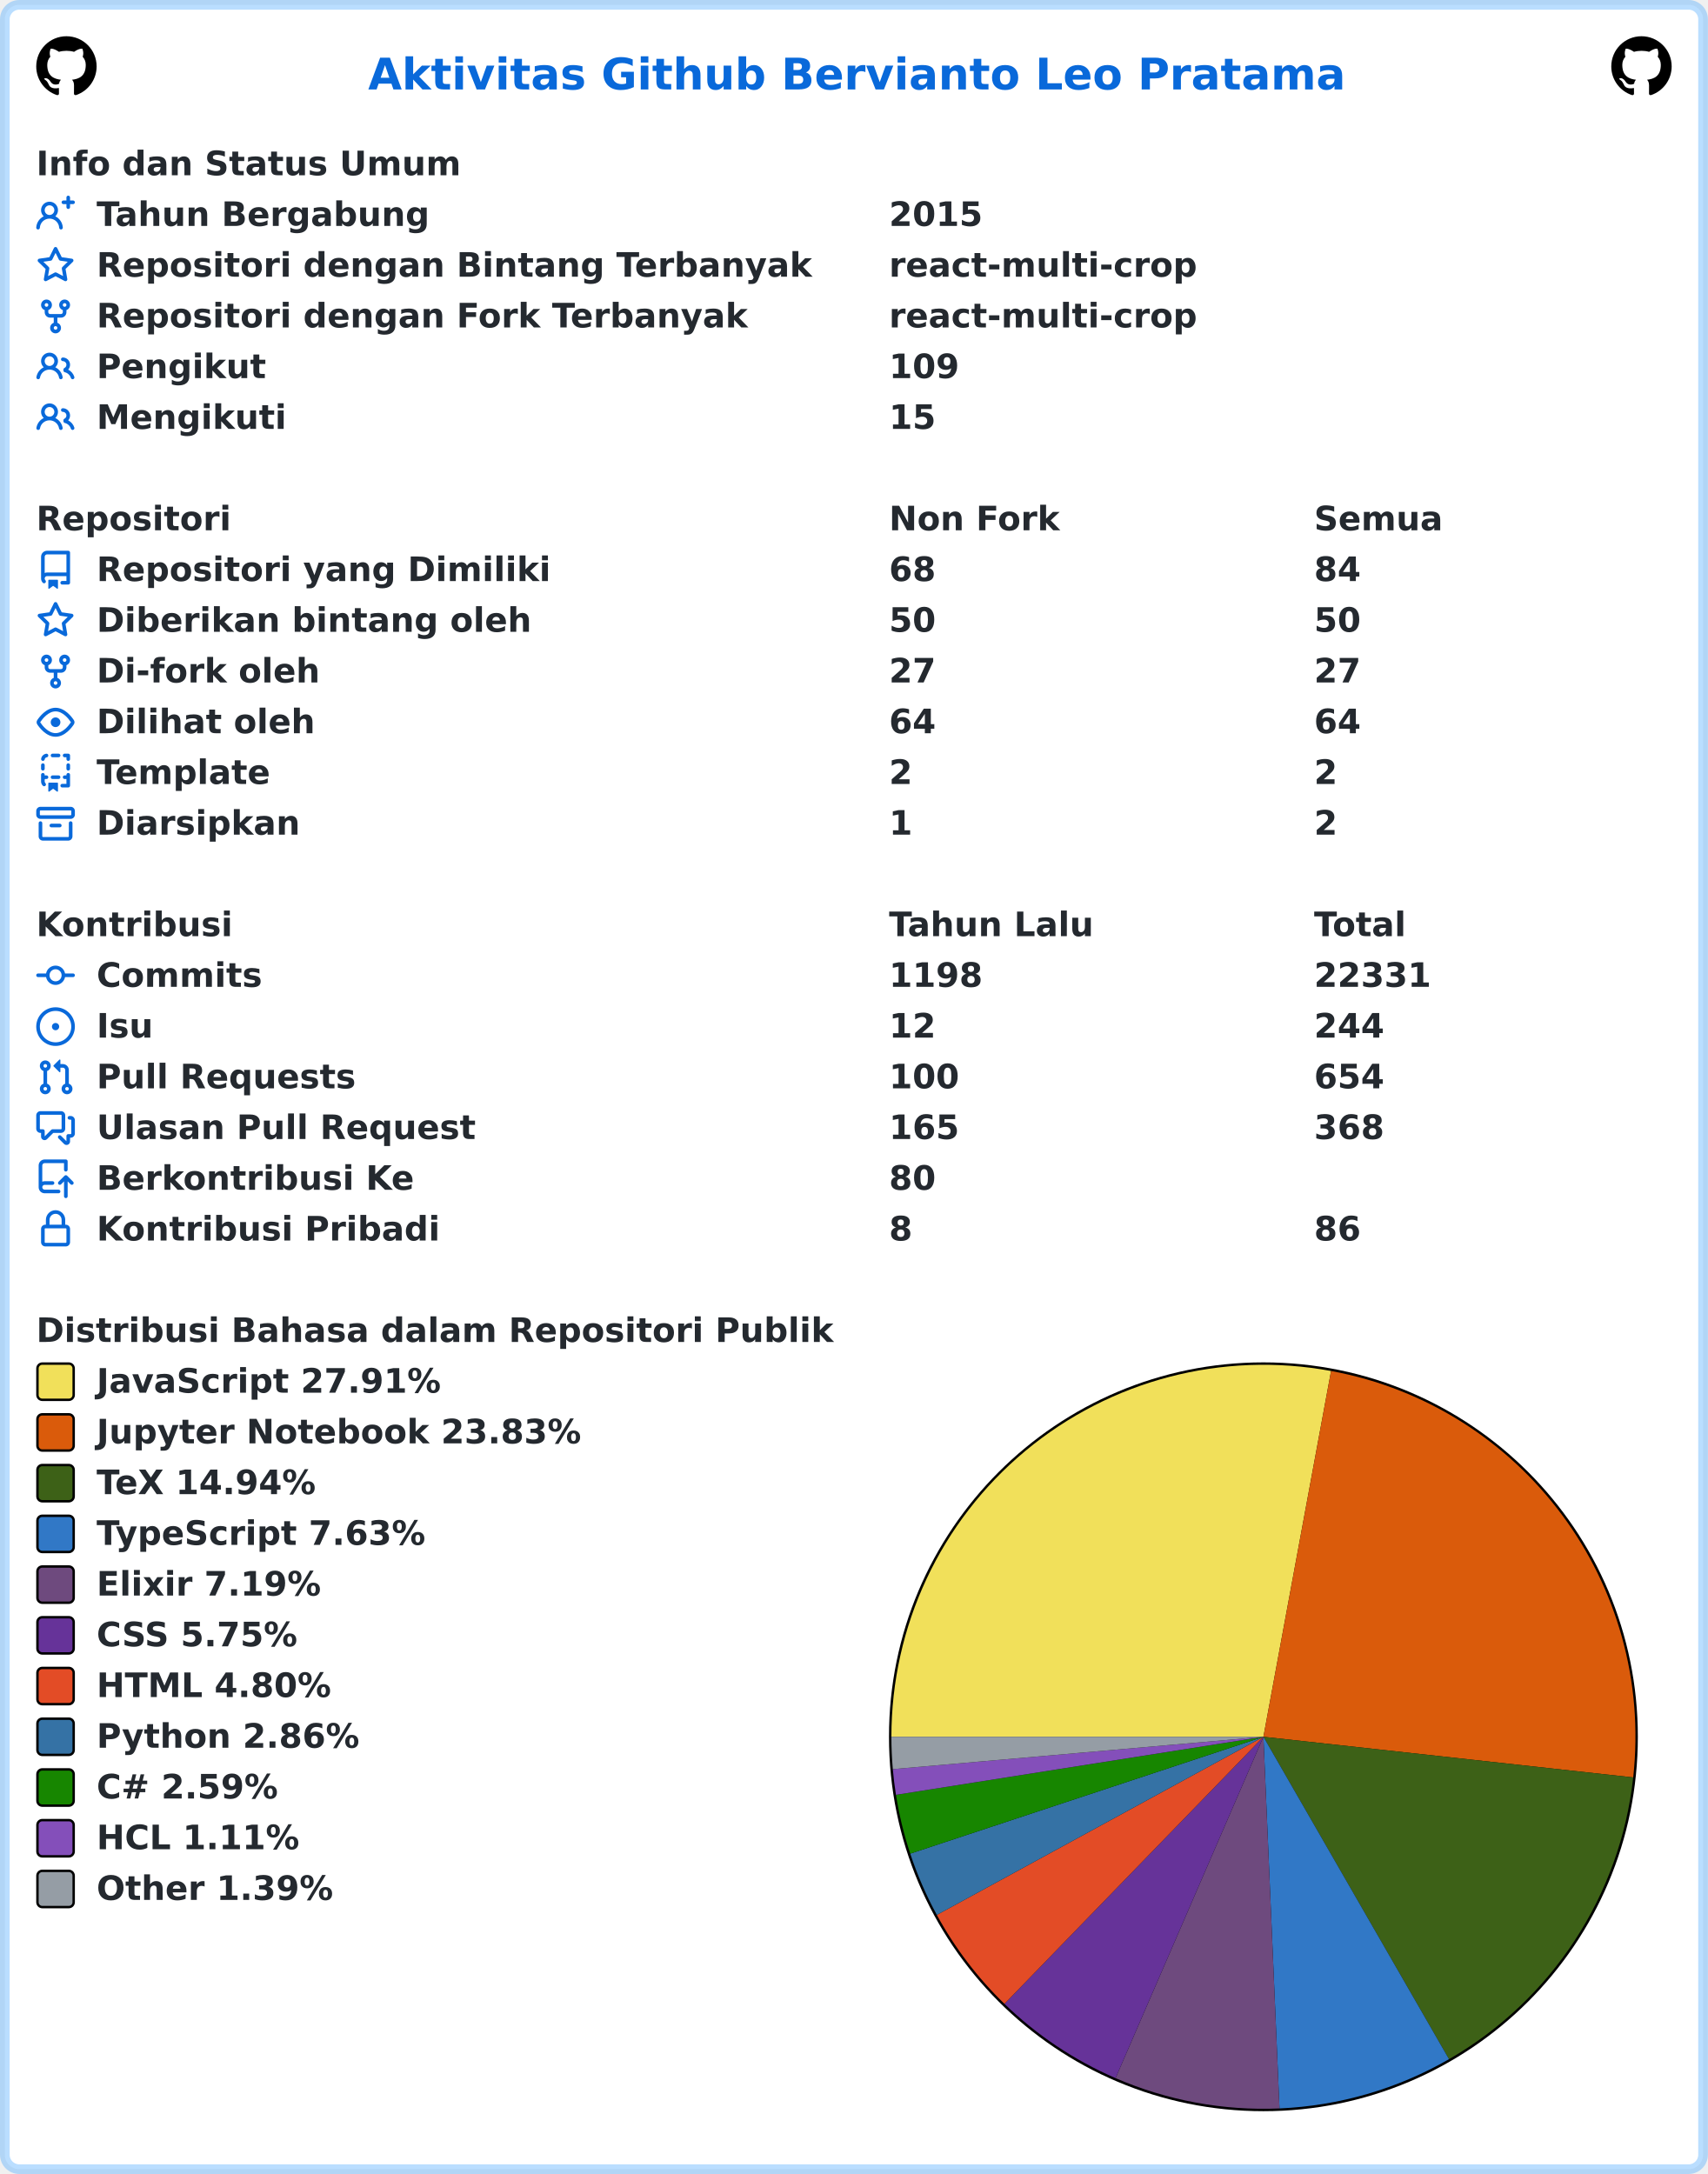
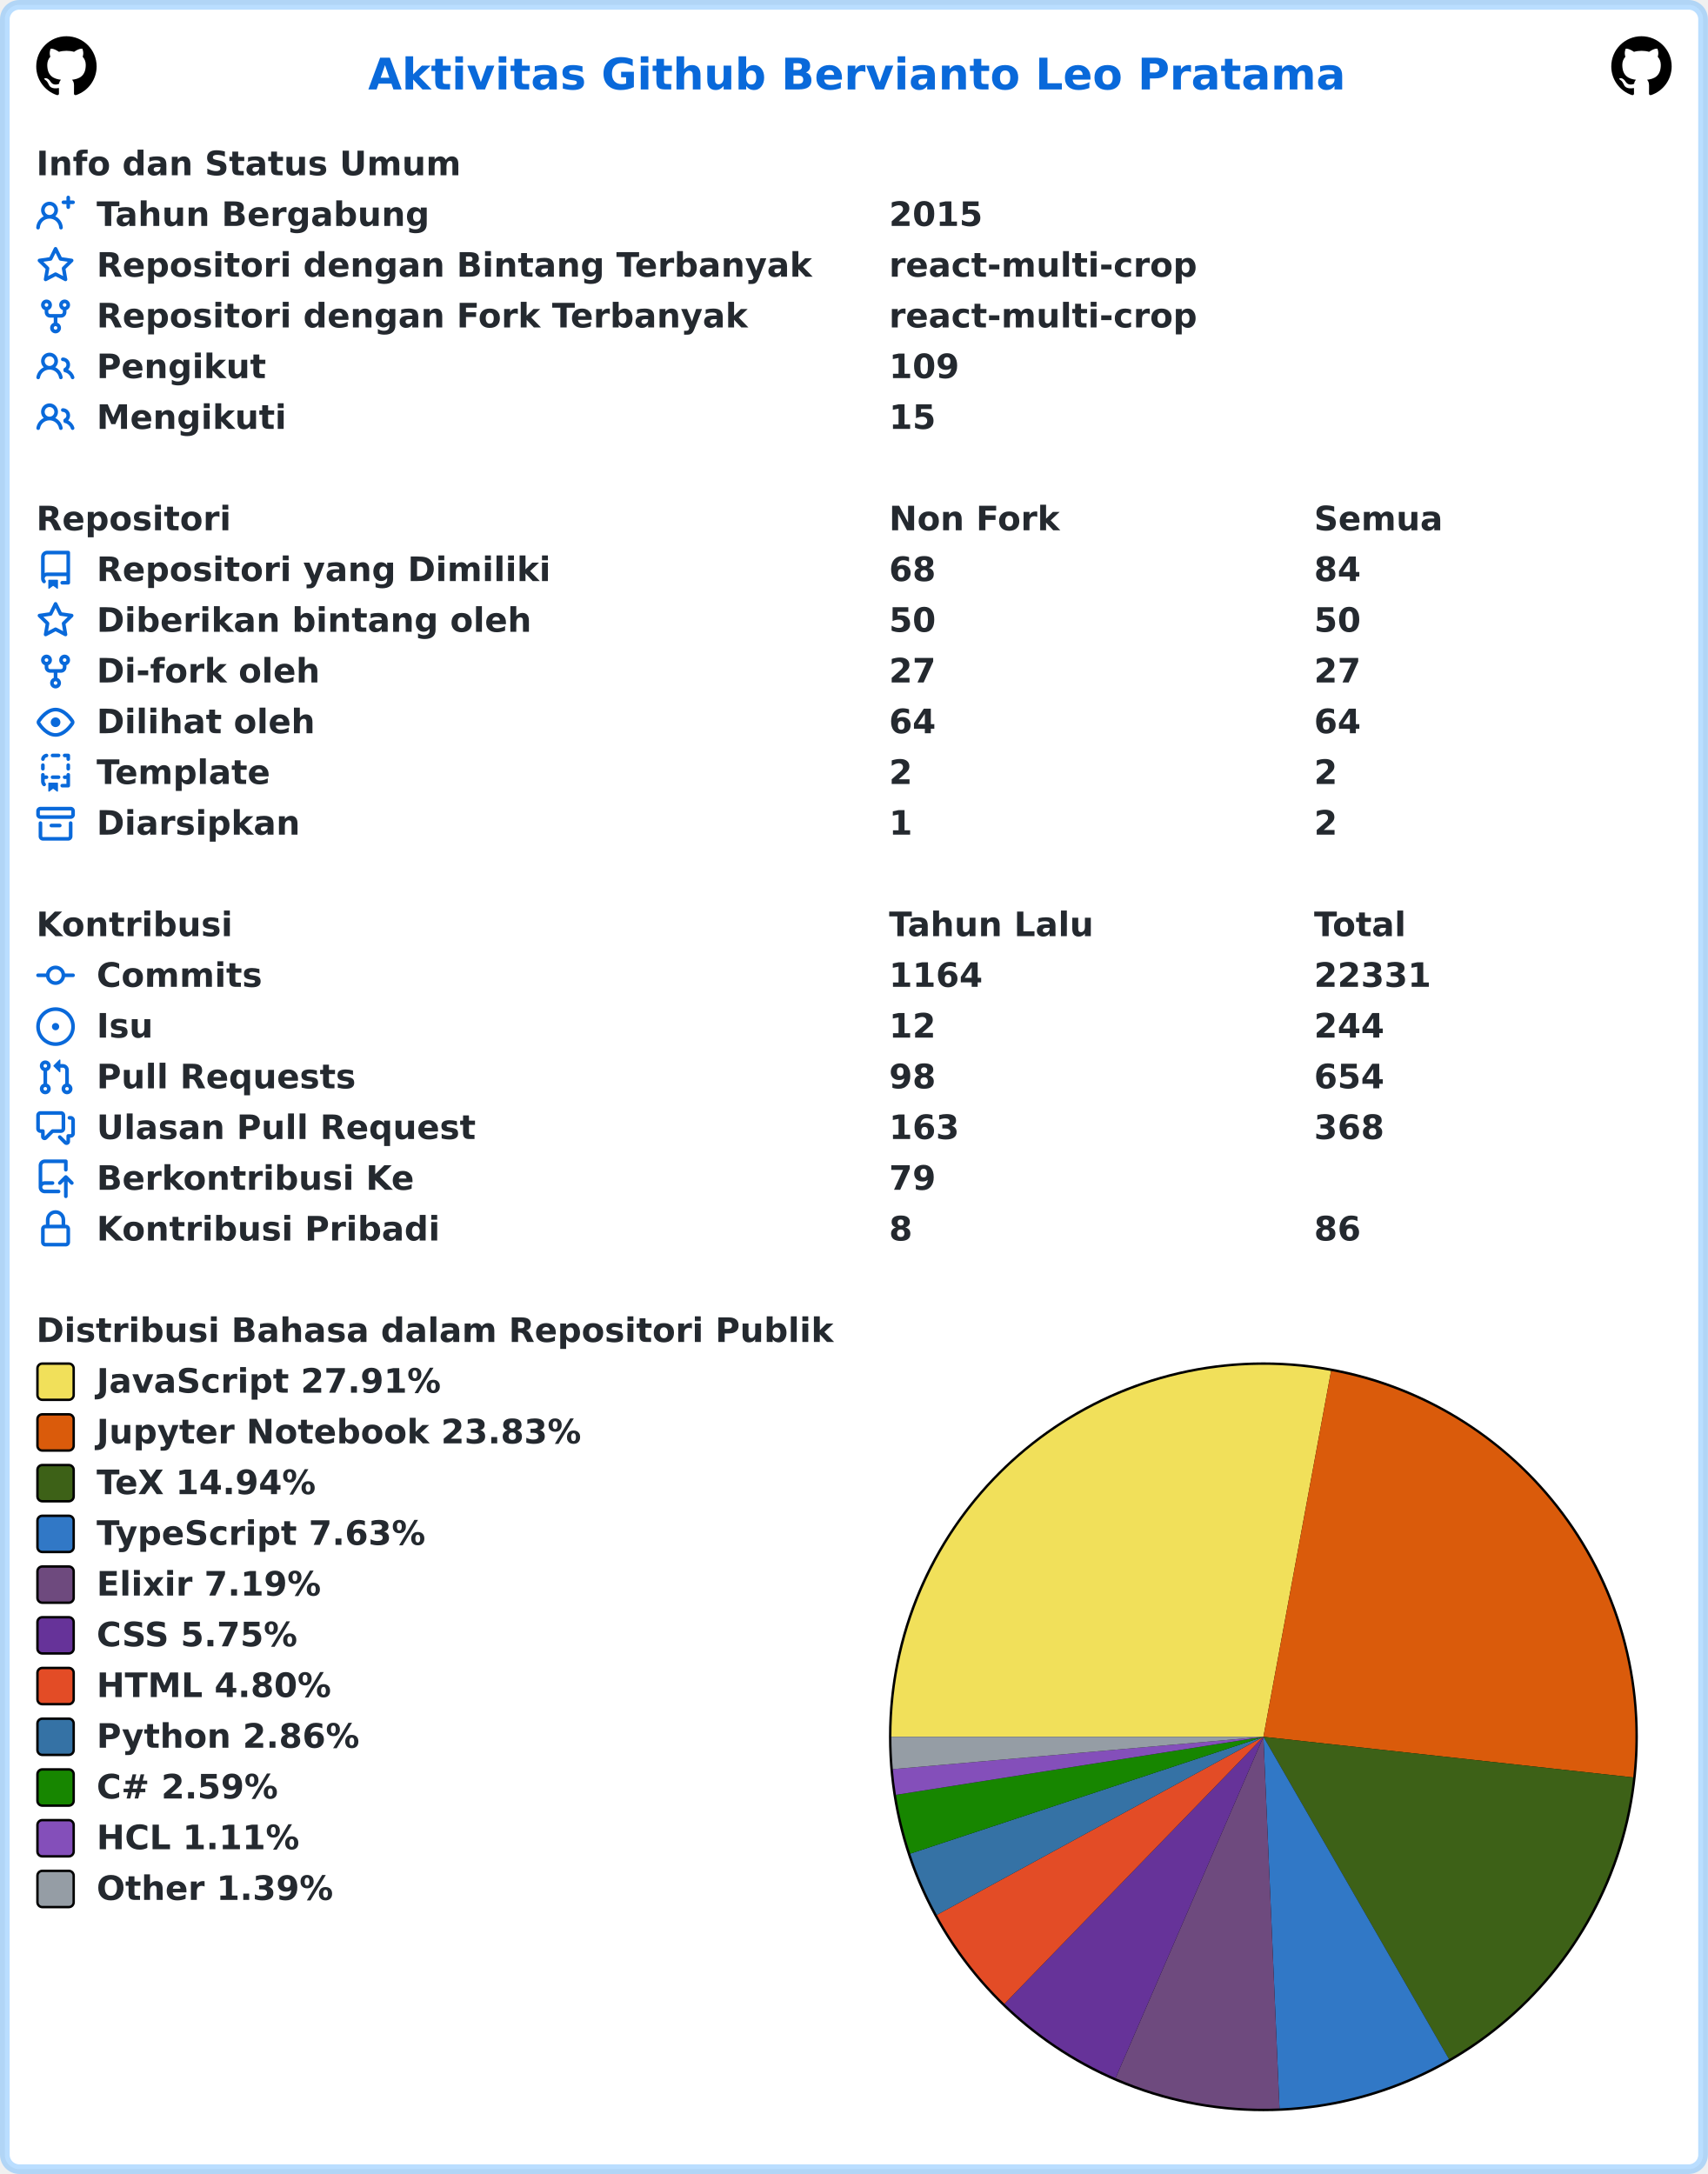
<svg xmlns="http://www.w3.org/2000/svg" width="707" height="900" viewBox="0 0 707 900" lang="id" xml:lang="id">
  <rect x="2" y="2" stroke-width="4" rx="6" width="703" height="896" stroke="rgba(84,174,255,0.4)" fill="#ffffff" />
  <g font-weight="600" font-size="110pt" font-family="Verdana,Geneva,DejaVu Sans,sans-serif" text-rendering="geometricPrecision">
    <text x="1239" y="301" lengthAdjust="spacingAndGlyphs" textLength="3261" transform="scale(0.123)" fill="#0969da">Aktivitas Github Bervianto Leo Pratama</text>
    <svg x="15" y="15" width="25" height="25" viewBox="0 0 16 16">
      <path fill="#000000" fill-rule="evenodd" d="M8 0C3.58 0 0 3.58 0 8c0 3.54 2.29 6.53 5.47 7.59.4.07.55-.17.55-.38 0-.19-.01-.82-.01-1.49-2.01.37-2.53-.49-2.69-.94-.09-.23-.48-.94-.82-1.13-.28-.15-.68-.52-.01-.53.63-.01 1.08.58 1.23.82.72 1.21 1.87.87 2.33.66.07-.52.28-.87.51-1.07-1.78-.2-3.64-.89-3.64-3.95 0-.87.31-1.59.82-2.15-.08-.2-.36-1.02.08-2.12 0 0 .67-.21 2.2.82.64-.18 1.32-.27 2-.27.68 0 1.36.09 2 .27 1.53-1.04 2.2-.82 2.2-.82.44 1.1.16 1.92.08 2.12.51.56.82 1.27.82 2.15 0 3.07-1.87 3.75-3.65 3.95.29.25.54.73.54 1.48 0 1.07-.01 1.93-.01 2.2 0 .21.15.46.55.38A8.013 8.013 0 0016 8c0-4.42-3.58-8-8-8z" />
    </svg>
    <svg x="667" y="15" width="25" height="25" viewBox="0 0 16 16">
      <path fill="#000000" fill-rule="evenodd" d="M8 0C3.58 0 0 3.58 0 8c0 3.54 2.29 6.53 5.47 7.59.4.07.55-.17.55-.38 0-.19-.01-.82-.01-1.49-2.01.37-2.53-.49-2.69-.94-.09-.23-.48-.94-.82-1.13-.28-.15-.68-.52-.01-.53.63-.01 1.08.58 1.23.82.72 1.21 1.87.87 2.33.66.07-.52.28-.87.51-1.07-1.78-.2-3.64-.89-3.64-3.95 0-.87.31-1.59.82-2.15-.08-.2-.36-1.02.08-2.12 0 0 .67-.21 2.2.82.64-.18 1.32-.27 2-.27.68 0 1.36.09 2 .27 1.53-1.04 2.2-.82 2.2-.82.44 1.1.16 1.92.08 2.12.51.56.82 1.27.82 2.15 0 3.07-1.87 3.75-3.65 3.95.29.25.54.73.54 1.48 0 1.07-.01 1.93-.01 2.2 0 .21.15.46.55.38A8.013 8.013 0 0016 8c0-4.42-3.58-8-8-8z" />
    </svg>
    <g transform="translate(0, 60)" fill="#24292f">
      <g transform="translate(15, 0)">
        <g transform="scale(0.095)">
          <text x="0" y="132" textLength="1852" lengthAdjust="spacingAndGlyphs">Info dan Status Umum</text>
        </g>
      </g>
      <g transform="translate(15, 21)">
        <path fill="#0969da" fill-rule="evenodd" d="M13.25 0a.75.75 0 01.75.75V2h1.25a.75.75 0 010 1.5H14v1.25a.75.75 0 01-1.5 0V3.5h-1.25a.75.75 0 010-1.5h1.25V.75a.75.75 0 01.75-.75zM5.5 4a2 2 0 100 4 2 2 0 000-4zm2.4 4.548a3.5 3.5 0 10-4.799 0 5.527 5.527 0 00-3.1 4.66.75.75 0 101.498.085A4.01 4.01 0 015.5 9.5a4.01 4.01 0 014.001 3.793.75.75 0 101.498-.086 5.527 5.527 0 00-3.1-4.659z" />
        <g transform="scale(0.095)">
          <text lengthAdjust="spacingAndGlyphs" textLength="1478" x="263" y="132">Tahun Bergabung</text>
          <text lengthAdjust="spacingAndGlyphs" textLength="420" x="3716" y="132">2015</text>
        </g>
      </g>
      <g transform="translate(15, 42)">
        <path fill="#0969da" fill-rule="evenodd" d="M8 .25a.75.75 0 01.673.418l1.882 3.815 4.21.612a.75.75 0 01.416 1.279l-3.046 2.97.719 4.192a.75.75 0 01-1.088.791L8 12.347l-3.766 1.98a.75.75 0 01-1.088-.79l.72-4.194L.818 6.374a.75.75 0 01.416-1.28l4.21-.611L7.327.668A.75.75 0 018 .25zm0 2.445L6.615 5.5a.75.75 0 01-.564.41l-3.097.45 2.24 2.184a.75.75 0 01.216.664l-.528 3.084 2.769-1.456a.75.75 0 01.698 0l2.77 1.456-.53-3.084a.75.75 0 01.216-.664l2.24-2.183-3.096-.45a.75.75 0 01-.564-.41L8 2.694v.001z" />
        <g transform="scale(0.095)">
          <text lengthAdjust="spacingAndGlyphs" textLength="3126" x="263" y="132">Repositori dengan Bintang Terbanyak</text>
          <text lengthAdjust="spacingAndGlyphs" textLength="1330" x="3716" y="132">react-multi-crop</text>
        </g>
      </g>
      <g transform="translate(15, 63)">
        <path fill="#0969da" fill-rule="evenodd" d="M5 3.25a.75.75 0 11-1.5 0 .75.75 0 011.5 0zm0 2.122a2.25 2.25 0 10-1.5 0v.878A2.25 2.25 0 005.75 8.5h1.5v2.128a2.251 2.251 0 101.5 0V8.5h1.5a2.25 2.25 0 002.25-2.25v-.878a2.25 2.25 0 10-1.5 0v.878a.75.75 0 01-.75.75h-4.5A.75.75 0 015 6.25v-.878zm3.75 7.378a.75.75 0 11-1.5 0 .75.75 0 011.5 0zm3-8.75a.75.75 0 100-1.5.75.75 0 000 1.5z" />
        <g transform="scale(0.095)">
          <text lengthAdjust="spacingAndGlyphs" textLength="2846" x="263" y="132">Repositori dengan Fork Terbanyak</text>
          <text lengthAdjust="spacingAndGlyphs" textLength="1330" x="3716" y="132">react-multi-crop</text>
        </g>
      </g>
      <g transform="translate(15, 84)">
        <path fill="#0969da" fill-rule="evenodd" d="M5.5 3.5a2 2 0 100 4 2 2 0 000-4zM2 5.5a3.5 3.5 0 115.898 2.549 5.507 5.507 0 013.034 4.084.75.75 0 11-1.482.235 4.001 4.001 0 00-7.9 0 .75.75 0 01-1.482-.236A5.507 5.507 0 013.102 8.05 3.49 3.49 0 012 5.5zM11 4a.75.75 0 100 1.5 1.5 1.5 0 01.666 2.844.75.75 0 00-.416.672v.352a.75.75 0 00.574.73c1.2.289 2.162 1.2 2.522 2.372a.75.75 0 101.434-.44 5.01 5.01 0 00-2.56-3.012A3 3 0 0011 4z" />
        <g transform="scale(0.095)">
          <text lengthAdjust="spacingAndGlyphs" textLength="723" x="263" y="132">Pengikut</text>
          <text lengthAdjust="spacingAndGlyphs" textLength="315" x="3716" y="132">109</text>
        </g>
      </g>
      <g transform="translate(15, 105)">
        <path fill="#0969da" fill-rule="evenodd" d="M5.5 3.5a2 2 0 100 4 2 2 0 000-4zM2 5.5a3.5 3.5 0 115.898 2.549 5.507 5.507 0 013.034 4.084.75.75 0 11-1.482.235 4.001 4.001 0 00-7.9 0 .75.75 0 01-1.482-.236A5.507 5.507 0 013.102 8.05 3.49 3.49 0 012 5.5zM11 4a.75.75 0 100 1.5 1.5 1.5 0 01.666 2.844.75.75 0 00-.416.672v.352a.75.75 0 00.574.73c1.2.289 2.162 1.2 2.522 2.372a.75.75 0 101.434-.44 5.01 5.01 0 00-2.56-3.012A3 3 0 0011 4z" />
        <g transform="scale(0.095)">
          <text lengthAdjust="spacingAndGlyphs" textLength="813" x="263" y="132">Mengikuti</text>
          <text lengthAdjust="spacingAndGlyphs" textLength="210" x="3716" y="132">15</text>
        </g>
      </g>
    </g>
    <g transform="translate(0, 207)" fill="#24292f">
      <g transform="translate(15, 0)">
        <g transform="scale(0.095)">
          <text x="0" y="132" textLength="832" lengthAdjust="spacingAndGlyphs">Repositori</text>
          <text x="3716" y="132" textLength="740" lengthAdjust="spacingAndGlyphs">Non Fork</text>
          <text x="5568" y="132" textLength="573" lengthAdjust="spacingAndGlyphs">Semua</text>
        </g>
      </g>
      <g transform="translate(15, 21)">
        <path fill="#0969da" fill-rule="evenodd" d="M2 2.5A2.5 2.5 0 014.5 0h8.75a.75.75 0 01.75.75v12.5a.75.75 0 01-.75.75h-2.5a.75.75 0 110-1.5h1.75v-2h-8a1 1 0 00-.714 1.7.75.75 0 01-1.072 1.05A2.495 2.495 0 012 11.5v-9zm10.5-1V9h-8c-.356 0-.694.074-1 .208V2.5a1 1 0 011-1h8zM5 12.25v3.25a.25.25 0 00.4.2l1.45-1.087a.25.25 0 01.3 0L8.6 15.7a.25.25 0 00.4-.2v-3.25a.25.25 0 00-.25-.25h-3.5a.25.25 0 00-.25.25z" />
        <g transform="scale(0.095)">
          <text lengthAdjust="spacingAndGlyphs" textLength="1962" x="263" y="132">Repositori yang Dimiliki</text>
          <text lengthAdjust="spacingAndGlyphs" textLength="210" x="3716" y="132">68</text>
          <text lengthAdjust="spacingAndGlyphs" textLength="210" x="5568" y="132">84</text>
        </g>
      </g>
      <g transform="translate(15, 42)">
        <path fill="#0969da" fill-rule="evenodd" d="M8 .25a.75.75 0 01.673.418l1.882 3.815 4.21.612a.75.75 0 01.416 1.279l-3.046 2.97.719 4.192a.75.75 0 01-1.088.791L8 12.347l-3.766 1.98a.75.75 0 01-1.088-.79l.72-4.194L.818 6.374a.75.75 0 01.416-1.28l4.21-.611L7.327.668A.75.75 0 018 .25zm0 2.445L6.615 5.5a.75.75 0 01-.564.41l-3.097.45 2.24 2.184a.75.75 0 01.216.664l-.528 3.084 2.769-1.456a.75.75 0 01.698 0l2.77 1.456-.53-3.084a.75.75 0 01.216-.664l2.24-2.183-3.096-.45a.75.75 0 01-.564-.41L8 2.694v.001z" />
        <g transform="scale(0.095)">
          <text lengthAdjust="spacingAndGlyphs" textLength="1887" x="263" y="132">Diberikan bintang oleh</text>
          <text lengthAdjust="spacingAndGlyphs" textLength="210" x="3716" y="132">50</text>
          <text lengthAdjust="spacingAndGlyphs" textLength="210" x="5568" y="132">50</text>
        </g>
      </g>
      <g transform="translate(15, 63)">
        <path fill="#0969da" fill-rule="evenodd" d="M5 3.25a.75.75 0 11-1.5 0 .75.75 0 011.5 0zm0 2.122a2.25 2.25 0 10-1.5 0v.878A2.25 2.25 0 005.75 8.5h1.5v2.128a2.251 2.251 0 101.5 0V8.5h1.5a2.25 2.25 0 002.25-2.25v-.878a2.25 2.25 0 10-1.5 0v.878a.75.75 0 01-.75.75h-4.5A.75.75 0 015 6.25v-.878zm3.75 7.378a.75.75 0 11-1.5 0 .75.75 0 011.5 0zm3-8.75a.75.75 0 100-1.5.75.75 0 000 1.5z" />
        <g transform="scale(0.095)">
          <text lengthAdjust="spacingAndGlyphs" textLength="963" x="263" y="132">Di-fork oleh</text>
          <text lengthAdjust="spacingAndGlyphs" textLength="210" x="3716" y="132">27</text>
          <text lengthAdjust="spacingAndGlyphs" textLength="210" x="5568" y="132">27</text>
        </g>
      </g>
      <g transform="translate(15, 84)">
        <path fill="#0969da" fill-rule="evenodd" d="M1.679 7.932c.412-.621 1.242-1.75 2.366-2.717C5.175 4.242 6.527 3.5 8 3.5c1.473 0 2.824.742 3.955 1.715 1.124.967 1.954 2.096 2.366 2.717a.119.119 0 010 .136c-.412.621-1.242 1.75-2.366 2.717C10.825 11.758 9.473 12.5 8 12.5c-1.473 0-2.824-.742-3.955-1.715C2.92 9.818 2.09 8.69 1.679 8.068a.119.119 0 010-.136zM8 2c-1.981 0-3.67.992-4.933 2.078C1.797 5.169.88 6.423.43 7.1a1.619 1.619 0 000 1.798c.45.678 1.367 1.932 2.637 3.024C4.329 13.008 6.019 14 8 14c1.981 0 3.67-.992 4.933-2.078 1.27-1.091 2.187-2.345 2.637-3.023a1.619 1.619 0 000-1.798c-.45-.678-1.367-1.932-2.637-3.023C11.671 2.992 9.981 2 8 2zm0 8a2 2 0 100-4 2 2 0 000 4z" />
        <g transform="scale(0.095)">
          <text lengthAdjust="spacingAndGlyphs" textLength="944" x="263" y="132">Dilihat oleh</text>
          <text lengthAdjust="spacingAndGlyphs" textLength="210" x="3716" y="132">64</text>
          <text lengthAdjust="spacingAndGlyphs" textLength="210" x="5568" y="132">64</text>
        </g>
      </g>
      <g transform="translate(15, 105)">
        <path fill="#0969da" fill-rule="evenodd" d="M6 .75A.75.75 0 016.75 0h2.5a.75.75 0 010 1.5h-2.5A.75.75 0 016 .75zm5 0a.75.75 0 01.75-.75h1.5a.75.75 0 01.75.75v1.5a.75.75 0 01-1.5 0V1.5h-.75A.75.75 0 0111 .75zM4.992.662a.75.75 0 01-.636.848c-.436.063-.783.41-.846.846a.75.75 0 01-1.485-.212A2.501 2.501 0 014.144.025a.75.75 0 01.848.637zM2.75 4a.75.75 0 01.75.75v1.5a.75.75 0 01-1.5 0v-1.5A.75.75 0 012.75 4zm10.5 0a.75.75 0 01.75.75v1.5a.75.75 0 01-1.5 0v-1.5a.75.75 0 01.75-.75zM2.75 8a.75.75 0 01.75.75v.268A1.72 1.72 0 013.75 9h.5a.75.75 0 010 1.5h-.5a.25.25 0 00-.25.25v.75c0 .28.114.532.3.714a.75.75 0 01-1.05 1.072A2.495 2.495 0 012 11.5V8.75A.75.75 0 012.75 8zm10.5 0a.75.75 0 01.75.75v4.5a.75.75 0 01-.75.75h-2.5a.75.75 0 010-1.5h1.75v-2h-.75a.75.75 0 010-1.5h.75v-.25a.75.75 0 01.75-.75zM6 9.75A.75.75 0 016.75 9h2.5a.75.75 0 010 1.5h-2.5A.75.75 0 016 9.75zm-1 2.5v3.25a.25.25 0 00.4.2l1.45-1.087a.25.25 0 01.3 0L8.6 15.7a.25.25 0 00.4-.2v-3.25a.25.25 0 00-.25-.25h-3.5a.25.25 0 00-.25.25z" />
        <g transform="scale(0.095)">
          <text lengthAdjust="spacingAndGlyphs" textLength="783" x="263" y="132">Template</text>
          <text lengthAdjust="spacingAndGlyphs" textLength="105" x="3716" y="132">2</text>
          <text lengthAdjust="spacingAndGlyphs" textLength="105" x="5568" y="132">2</text>
        </g>
      </g>
      <g transform="translate(15, 126)">
        <path fill="#0969da" fill-rule="evenodd" d="M1.75 2.5a.25.25 0 00-.25.25v1.5c0 .138.112.25.25.25h12.5a.25.25 0 00.25-.25v-1.5a.25.25 0 00-.25-.25H1.75zM0 2.75C0 1.784.784 1 1.75 1h12.5c.966 0 1.75.784 1.75 1.75v1.5A1.75 1.75 0 0114.25 6H1.75A1.75 1.75 0 010 4.25v-1.5zM1.75 7a.75.75 0 01.75.75v5.5c0 .138.112.25.25.25h10.5a.25.25 0 00.25-.25v-5.5a.75.75 0 111.5 0v5.5A1.75 1.75 0 0113.25 15H2.75A1.75 1.75 0 011 13.25v-5.5A.75.75 0 011.75 7zm4.5 1a.75.75 0 000 1.5h3.5a.75.75 0 100-1.5h-3.5z" />
        <g transform="scale(0.095)">
          <text lengthAdjust="spacingAndGlyphs" textLength="880" x="263" y="132">Diarsipkan</text>
          <text lengthAdjust="spacingAndGlyphs" textLength="105" x="3716" y="132">1</text>
          <text lengthAdjust="spacingAndGlyphs" textLength="105" x="5568" y="132">2</text>
        </g>
      </g>
    </g>
    <g transform="translate(0, 375)" fill="#24292f">
      <g transform="translate(15, 0)">
        <g transform="scale(0.095)">
          <text x="0" y="132" textLength="834" lengthAdjust="spacingAndGlyphs">Kontribusi</text>
          <text x="3716" y="132" textLength="914" lengthAdjust="spacingAndGlyphs">Tahun Lalu</text>
          <text x="5568" y="132" textLength="414" lengthAdjust="spacingAndGlyphs">Total</text>
        </g>
      </g>
      <g transform="translate(15, 21)">
        <path fill="#0969da" fill-rule="evenodd" d="M10.5 7.75a2.5 2.5 0 11-5 0 2.5 2.5 0 015 0zm1.43.75a4.002 4.002 0 01-7.86 0H.75a.75.75 0 110-1.5h3.32a4.001 4.001 0 017.86 0h3.32a.75.75 0 110 1.5h-3.32z" />
        <g transform="scale(0.095)">
          <text lengthAdjust="spacingAndGlyphs" textLength="734" x="263" y="132">Commits</text>
-           <text lengthAdjust="spacingAndGlyphs" textLength="420" x="3716" y="132">1198</text>
+           <text lengthAdjust="spacingAndGlyphs" textLength="420" x="3716" y="132">1164</text>
          <text lengthAdjust="spacingAndGlyphs" textLength="525" x="5568" y="132">22331</text>
        </g>
      </g>
      <g transform="translate(15, 42)">
        <path fill="#0969da" d="M8 9.5a1.5 1.5 0 100-3 1.5 1.5 0 000 3z" />
        <path fill="#0969da" fill-rule="evenodd" d="M8 0a8 8 0 100 16A8 8 0 008 0zM1.5 8a6.5 6.5 0 1113 0 6.5 6.5 0 01-13 0z" />
        <g transform="scale(0.095)">
          <text lengthAdjust="spacingAndGlyphs" textLength="238" x="263" y="132">Isu</text>
          <text lengthAdjust="spacingAndGlyphs" textLength="210" x="3716" y="132">12</text>
          <text lengthAdjust="spacingAndGlyphs" textLength="315" x="5568" y="132">244</text>
        </g>
      </g>
      <g transform="translate(15, 63)">
        <path fill="#0969da" fill-rule="evenodd" d="M7.177 3.073L9.573.677A.25.25 0 0110 .854v4.792a.25.25 0 01-.427.177L7.177 3.427a.25.25 0 010-.354zM3.75 2.5a.75.75 0 100 1.5.75.75 0 000-1.5zm-2.25.75a2.25 2.25 0 113 2.122v5.256a2.251 2.251 0 11-1.5 0V5.372A2.25 2.25 0 011.5 3.25zM11 2.5h-1V4h1a1 1 0 011 1v5.628a2.251 2.251 0 101.5 0V5A2.5 2.5 0 0011 2.5zm1 10.25a.75.75 0 111.5 0 .75.75 0 01-1.5 0zM3.75 12a.75.75 0 100 1.5.75.75 0 000-1.5z" />
        <g transform="scale(0.095)">
          <text lengthAdjust="spacingAndGlyphs" textLength="1113" x="263" y="132">Pull Requests</text>
-           <text lengthAdjust="spacingAndGlyphs" textLength="315" x="3716" y="132">100</text>
+           <text lengthAdjust="spacingAndGlyphs" textLength="210" x="3716" y="132">98</text>
          <text lengthAdjust="spacingAndGlyphs" textLength="315" x="5568" y="132">654</text>
        </g>
      </g>
      <g transform="translate(15, 84)">
        <path fill="#0969da" fill-rule="evenodd" d="M1.5 2.75a.25.25 0 01.25-.25h8.5a.25.25 0 01.25.25v5.5a.25.25 0 01-.25.25h-3.5a.75.75 0 00-.53.22L3.5 11.44V9.25a.75.75 0 00-.75-.75h-1a.25.25 0 01-.25-.25v-5.5zM1.75 1A1.75 1.75 0 000 2.75v5.5C0 9.216.784 10 1.75 10H2v1.543a1.457 1.457 0 002.487 1.03L7.061 10h3.189A1.75 1.75 0 0012 8.25v-5.5A1.75 1.75 0 0010.25 1h-8.5zM14.5 4.75a.25.25 0 00-.25-.25h-.5a.75.75 0 110-1.5h.5c.966 0 1.75.784 1.75 1.75v5.5A1.75 1.75 0 0114.25 12H14v1.543a1.457 1.457 0 01-2.487 1.03L9.22 12.28a.75.75 0 111.06-1.06l2.22 2.22v-2.19a.75.75 0 01.75-.75h1a.25.25 0 00.25-.25v-5.5z" />
        <g transform="scale(0.095)">
          <text lengthAdjust="spacingAndGlyphs" textLength="1640" x="263" y="132">Ulasan Pull Request</text>
-           <text lengthAdjust="spacingAndGlyphs" textLength="315" x="3716" y="132">165</text>
+           <text lengthAdjust="spacingAndGlyphs" textLength="315" x="3716" y="132">163</text>
          <text lengthAdjust="spacingAndGlyphs" textLength="315" x="5568" y="132">368</text>
        </g>
      </g>
      <g transform="translate(15, 105)">
        <path fill="#0969da" fill-rule="evenodd" d="M1 2.5A2.5 2.5 0 013.5 0h8.75a.75.75 0 01.75.75v3.5a.75.75 0 01-1.5 0V1.5h-8a1 1 0 00-1 1v6.708A2.492 2.492 0 013.5 9h3.25a.75.75 0 010 1.5H3.5a1 1 0 100 2h5.75a.75.75 0 010 1.5H3.5A2.5 2.5 0 011 11.5v-9zm13.23 7.79a.75.75 0 001.06-1.06l-2.505-2.505a.75.75 0 00-1.06 0L9.22 9.229a.75.75 0 001.06 1.061l1.225-1.224v6.184a.75.75 0 001.5 0V9.066l1.224 1.224z" />
        <g transform="scale(0.095)">
          <text lengthAdjust="spacingAndGlyphs" textLength="1366" x="263" y="132">Berkontribusi Ke</text>
-           <text lengthAdjust="spacingAndGlyphs" textLength="210" x="3716" y="132">80</text>
+           <text lengthAdjust="spacingAndGlyphs" textLength="210" x="3716" y="132">79</text>
        </g>
      </g>
      <g transform="translate(15, 126)">
        <path fill="#0969da" fill-rule="evenodd" d="M4 4v2h-.25A1.75 1.75 0 002 7.75v5.5c0 .966.784 1.75 1.75 1.75h8.5A1.75 1.75 0 0014 13.25v-5.5A1.75 1.75 0 0012.25 6H12V4a4 4 0 10-8 0zm6.5 2V4a2.5 2.5 0 00-5 0v2h5zM12 7.5h.25a.25.25 0 01.25.25v5.5a.25.25 0 01-.25.25h-8.5a.25.25 0 01-.25-.25v-5.5a.25.25 0 01.25-.25H12z" />
        <g transform="scale(0.095)">
          <text lengthAdjust="spacingAndGlyphs" textLength="1456" x="263" y="132">Kontribusi Pribadi</text>
          <text lengthAdjust="spacingAndGlyphs" textLength="105" x="3716" y="132">8</text>
          <text lengthAdjust="spacingAndGlyphs" textLength="210" x="5568" y="132">86</text>
        </g>
      </g>
    </g>
    <g transform="translate(0, 543)" fill="#24292f">
      <g transform="translate(15, 0)">
        <g transform="scale(0.095)">
          <text x="0" y="132" textLength="3438" lengthAdjust="spacingAndGlyphs">Distribusi Bahasa dalam Repositori Publik</text>
        </g>
      </g>
      <g transform="translate(368, 21)">
        <circle cx="155" cy="155" r="155" fill="#000000" />
      </g>
      <g transform="translate(369, 22)">
        <path fill-rule="evenodd" fill="#f1e05a" d="M 0.0,154 A 154 154 0 0 1 182.002 2.567 L 154,154 Z" />
        <path fill-rule="evenodd" fill="#DA5B0B" d="M 182.002,2.567 A 154 154 0 0 1 307.078 170.828 L 154,154 Z" />
        <path fill-rule="evenodd" fill="#3D6117" d="M 307.078,170.828 A 154 154 0 0 1 230.831 287.465 L 154,154 Z" />
        <path fill-rule="evenodd" fill="#3178c6" d="M 230.831,287.465 A 154 154 0 0 1 160.653 307.856 L 154,154 Z" />
        <path fill-rule="evenodd" fill="#6e4a7e" d="M 160.653,307.856 A 154 154 0 0 1 92.791 295.313 L 154,154 Z" />
        <path fill-rule="evenodd" fill="#663399" d="M 92.791,295.313 A 154 154 0 0 1 46.791 264.554 L 154,154 Z" />
        <path fill-rule="evenodd" fill="#e34c26" d="M 46.791,264.554 A 154 154 0 0 1 18.808 227.75 L 154,154 Z" />
        <path fill-rule="evenodd" fill="#3572A5" d="M 18.808,227.75 A 154 154 0 0 1 7.797 202.381 L 154,154 Z" />
        <path fill-rule="evenodd" fill="#178600" d="M 7.797,202.381 A 154 154 0 0 1 1.887 178.034 L 154,154 Z" />
        <path fill-rule="evenodd" fill="#844FBA" d="M 1.887,178.034 A 154 154 0 0 1 0.584 167.395 L 154,154 Z" />
        <path fill-rule="evenodd" fill="#959da5" d="M 0.584,167.395 A 154 154 0 0 1 0.0 154 L 154,154 Z" />
      </g>
      <g transform="translate(15, 21)">
        <rect x="0.5" y="0.5" rx="2" width="15" height="15" fill="#f1e05a" stroke-width="1" stroke="#000000" />
        <text transform="scale(0.095)" x="263" y="132" textLength="1516" lengthAdjust="spacingAndGlyphs">JavaScript 27.91%</text>
      </g>
      <g transform="translate(15, 42)">
        <rect x="0.5" y="0.5" rx="2" width="15" height="15" fill="#DA5B0B" stroke-width="1" stroke="#000000" />
        <text transform="scale(0.095)" x="263" y="132" textLength="2126" lengthAdjust="spacingAndGlyphs">Jupyter Notebook 23.83%</text>
      </g>
      <g transform="translate(15, 63)">
        <rect x="0.5" y="0.5" rx="2" width="15" height="15" fill="#3D6117" stroke-width="1" stroke="#000000" />
        <text transform="scale(0.095)" x="263" y="132" textLength="999" lengthAdjust="spacingAndGlyphs">TeX 14.94%</text>
      </g>
      <g transform="translate(15, 84)">
        <rect x="0.5" y="0.5" rx="2" width="15" height="15" fill="#3178c6" stroke-width="1" stroke="#000000" />
        <text transform="scale(0.095)" x="263" y="132" textLength="1462" lengthAdjust="spacingAndGlyphs">TypeScript 7.63%</text>
      </g>
      <g transform="translate(15, 105)">
        <rect x="0.5" y="0.5" rx="2" width="15" height="15" fill="#6e4a7e" stroke-width="1" stroke="#000000" />
        <text transform="scale(0.095)" x="263" y="132" textLength="987" lengthAdjust="spacingAndGlyphs">Elixir 7.19%</text>
      </g>
      <g transform="translate(15, 126)">
        <rect x="0.5" y="0.5" rx="2" width="15" height="15" fill="#663399" stroke-width="1" stroke="#000000" />
        <text transform="scale(0.095)" x="263" y="132" textLength="903" lengthAdjust="spacingAndGlyphs">CSS 5.75%</text>
      </g>
      <g transform="translate(15, 147)">
        <rect x="0.5" y="0.5" rx="2" width="15" height="15" fill="#e34c26" stroke-width="1" stroke="#000000" />
        <text transform="scale(0.095)" x="263" y="132" textLength="1036" lengthAdjust="spacingAndGlyphs">HTML 4.80%</text>
      </g>
      <g transform="translate(15, 168)">
        <rect x="0.5" y="0.5" rx="2" width="15" height="15" fill="#3572A5" stroke-width="1" stroke="#000000" />
        <text transform="scale(0.095)" x="263" y="132" textLength="1149" lengthAdjust="spacingAndGlyphs">Python 2.86%</text>
      </g>
      <g transform="translate(15, 189)">
        <rect x="0.5" y="0.5" rx="2" width="15" height="15" fill="#178600" stroke-width="1" stroke="#000000" />
        <text transform="scale(0.095)" x="263" y="132" textLength="831" lengthAdjust="spacingAndGlyphs">C# 2.59%</text>
      </g>
      <g transform="translate(15, 210)">
        <rect x="0.5" y="0.5" rx="2" width="15" height="15" fill="#844FBA" stroke-width="1" stroke="#000000" />
        <text transform="scale(0.095)" x="263" y="132" textLength="909" lengthAdjust="spacingAndGlyphs">HCL 1.11%</text>
      </g>
      <g transform="translate(15, 231)">
        <rect x="0.5" y="0.5" rx="2" width="15" height="15" fill="#959da5" stroke-width="1" stroke="#000000" />
        <text transform="scale(0.095)" x="263" y="132" textLength="1047" lengthAdjust="spacingAndGlyphs">Other 1.39%</text>
      </g>
    </g>
  </g>
</svg>
